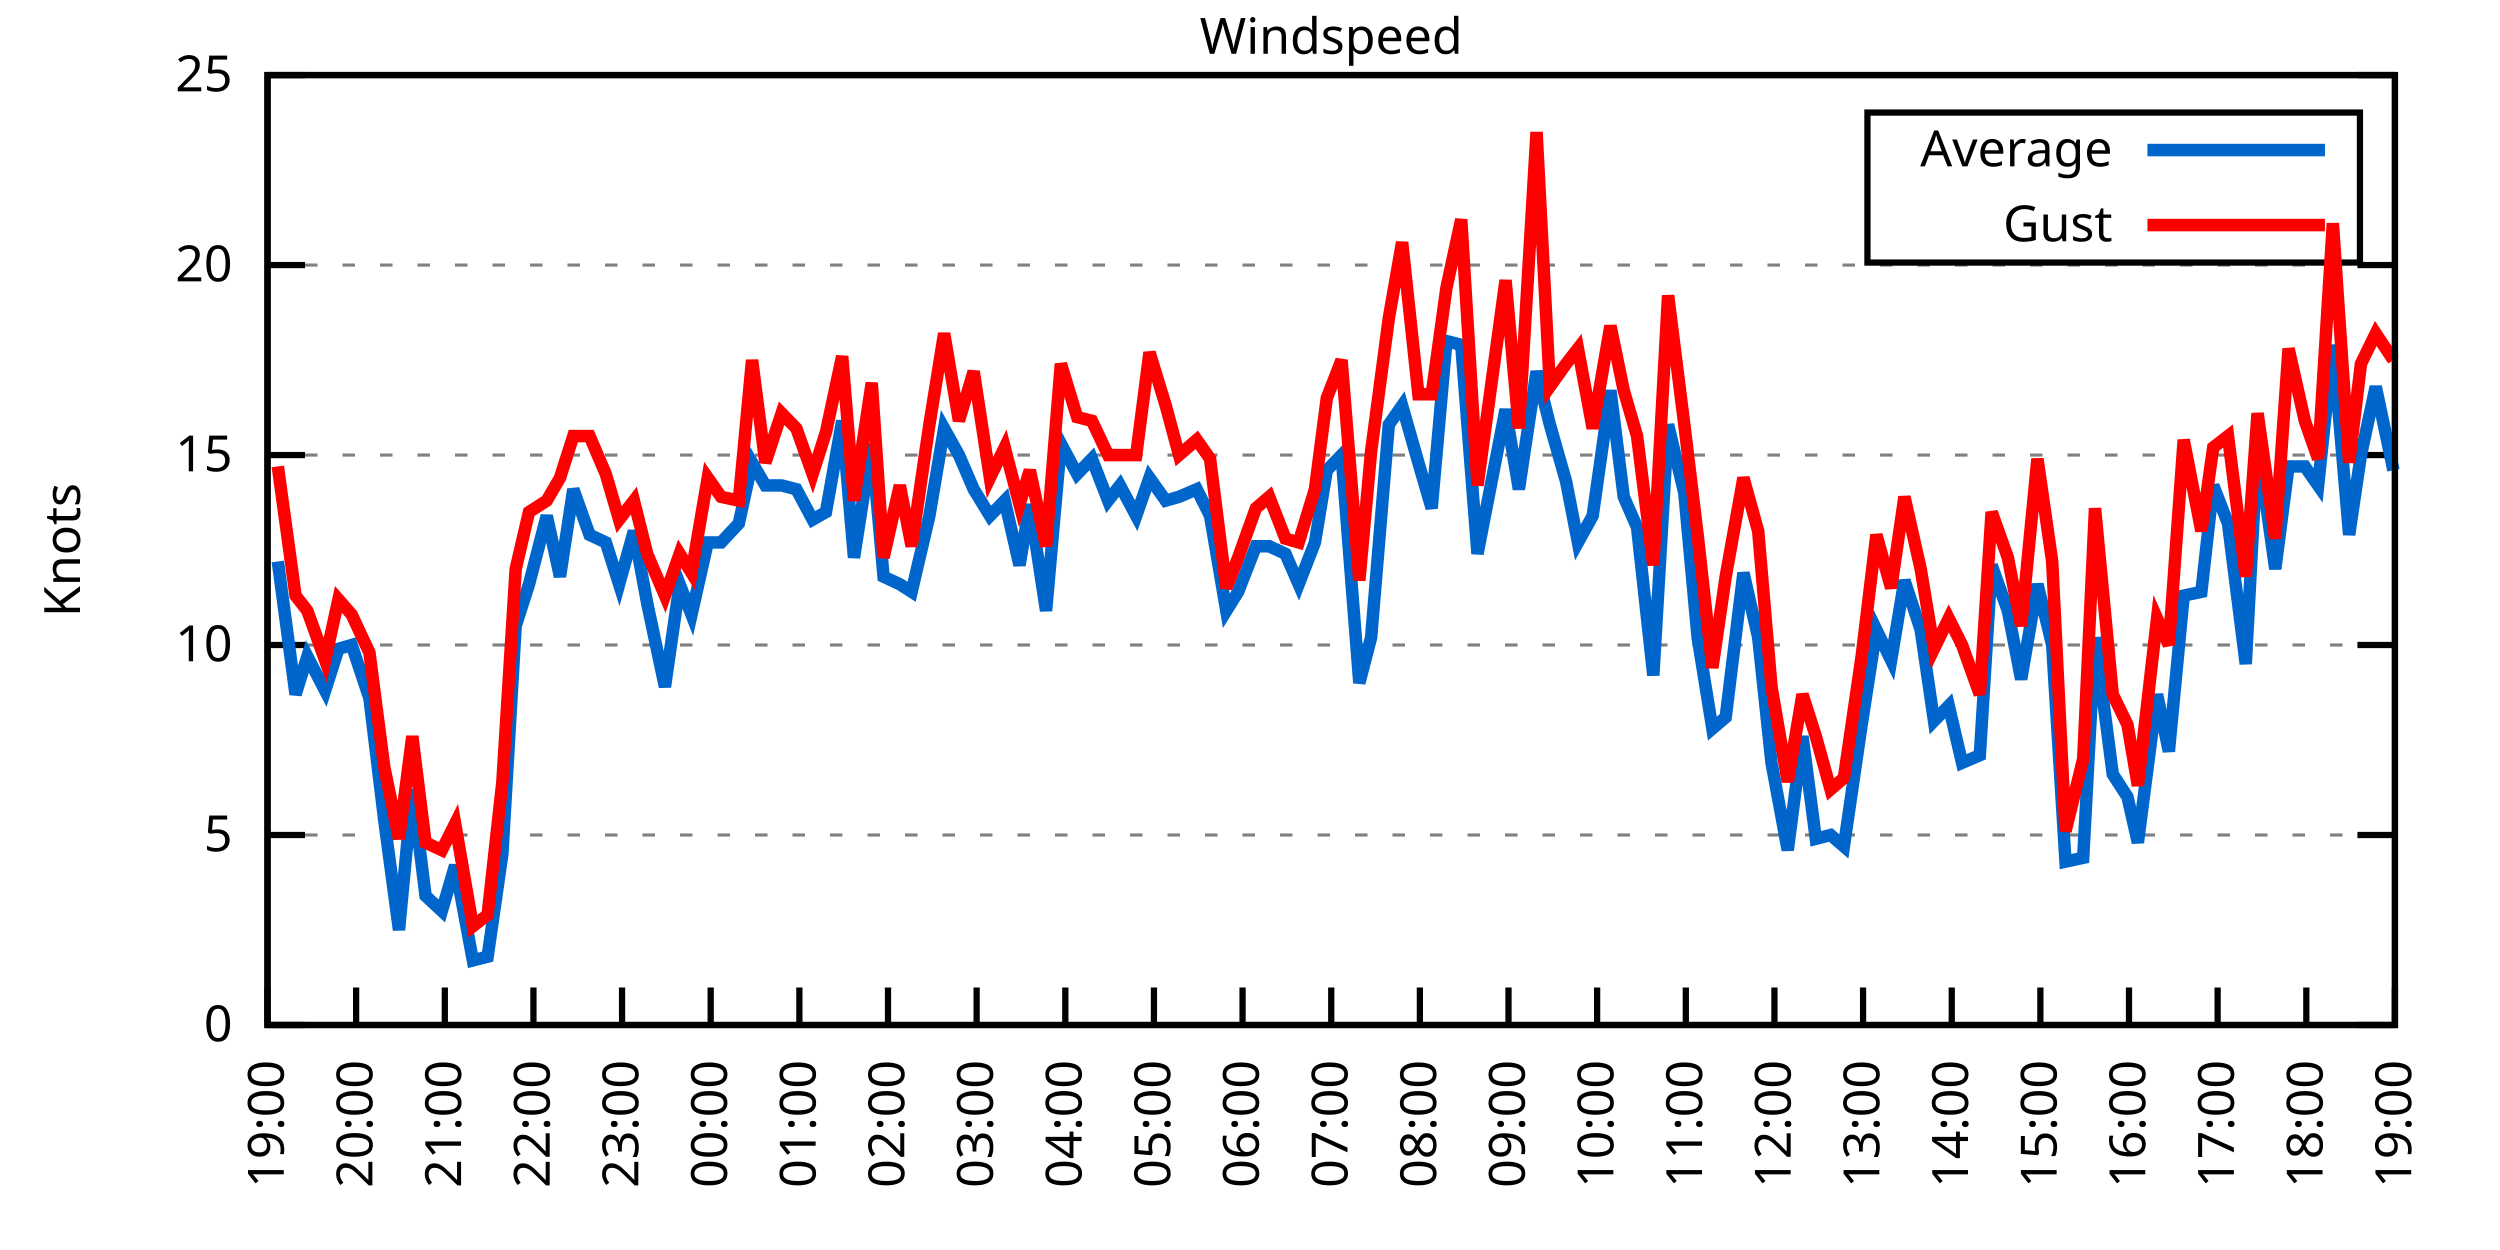
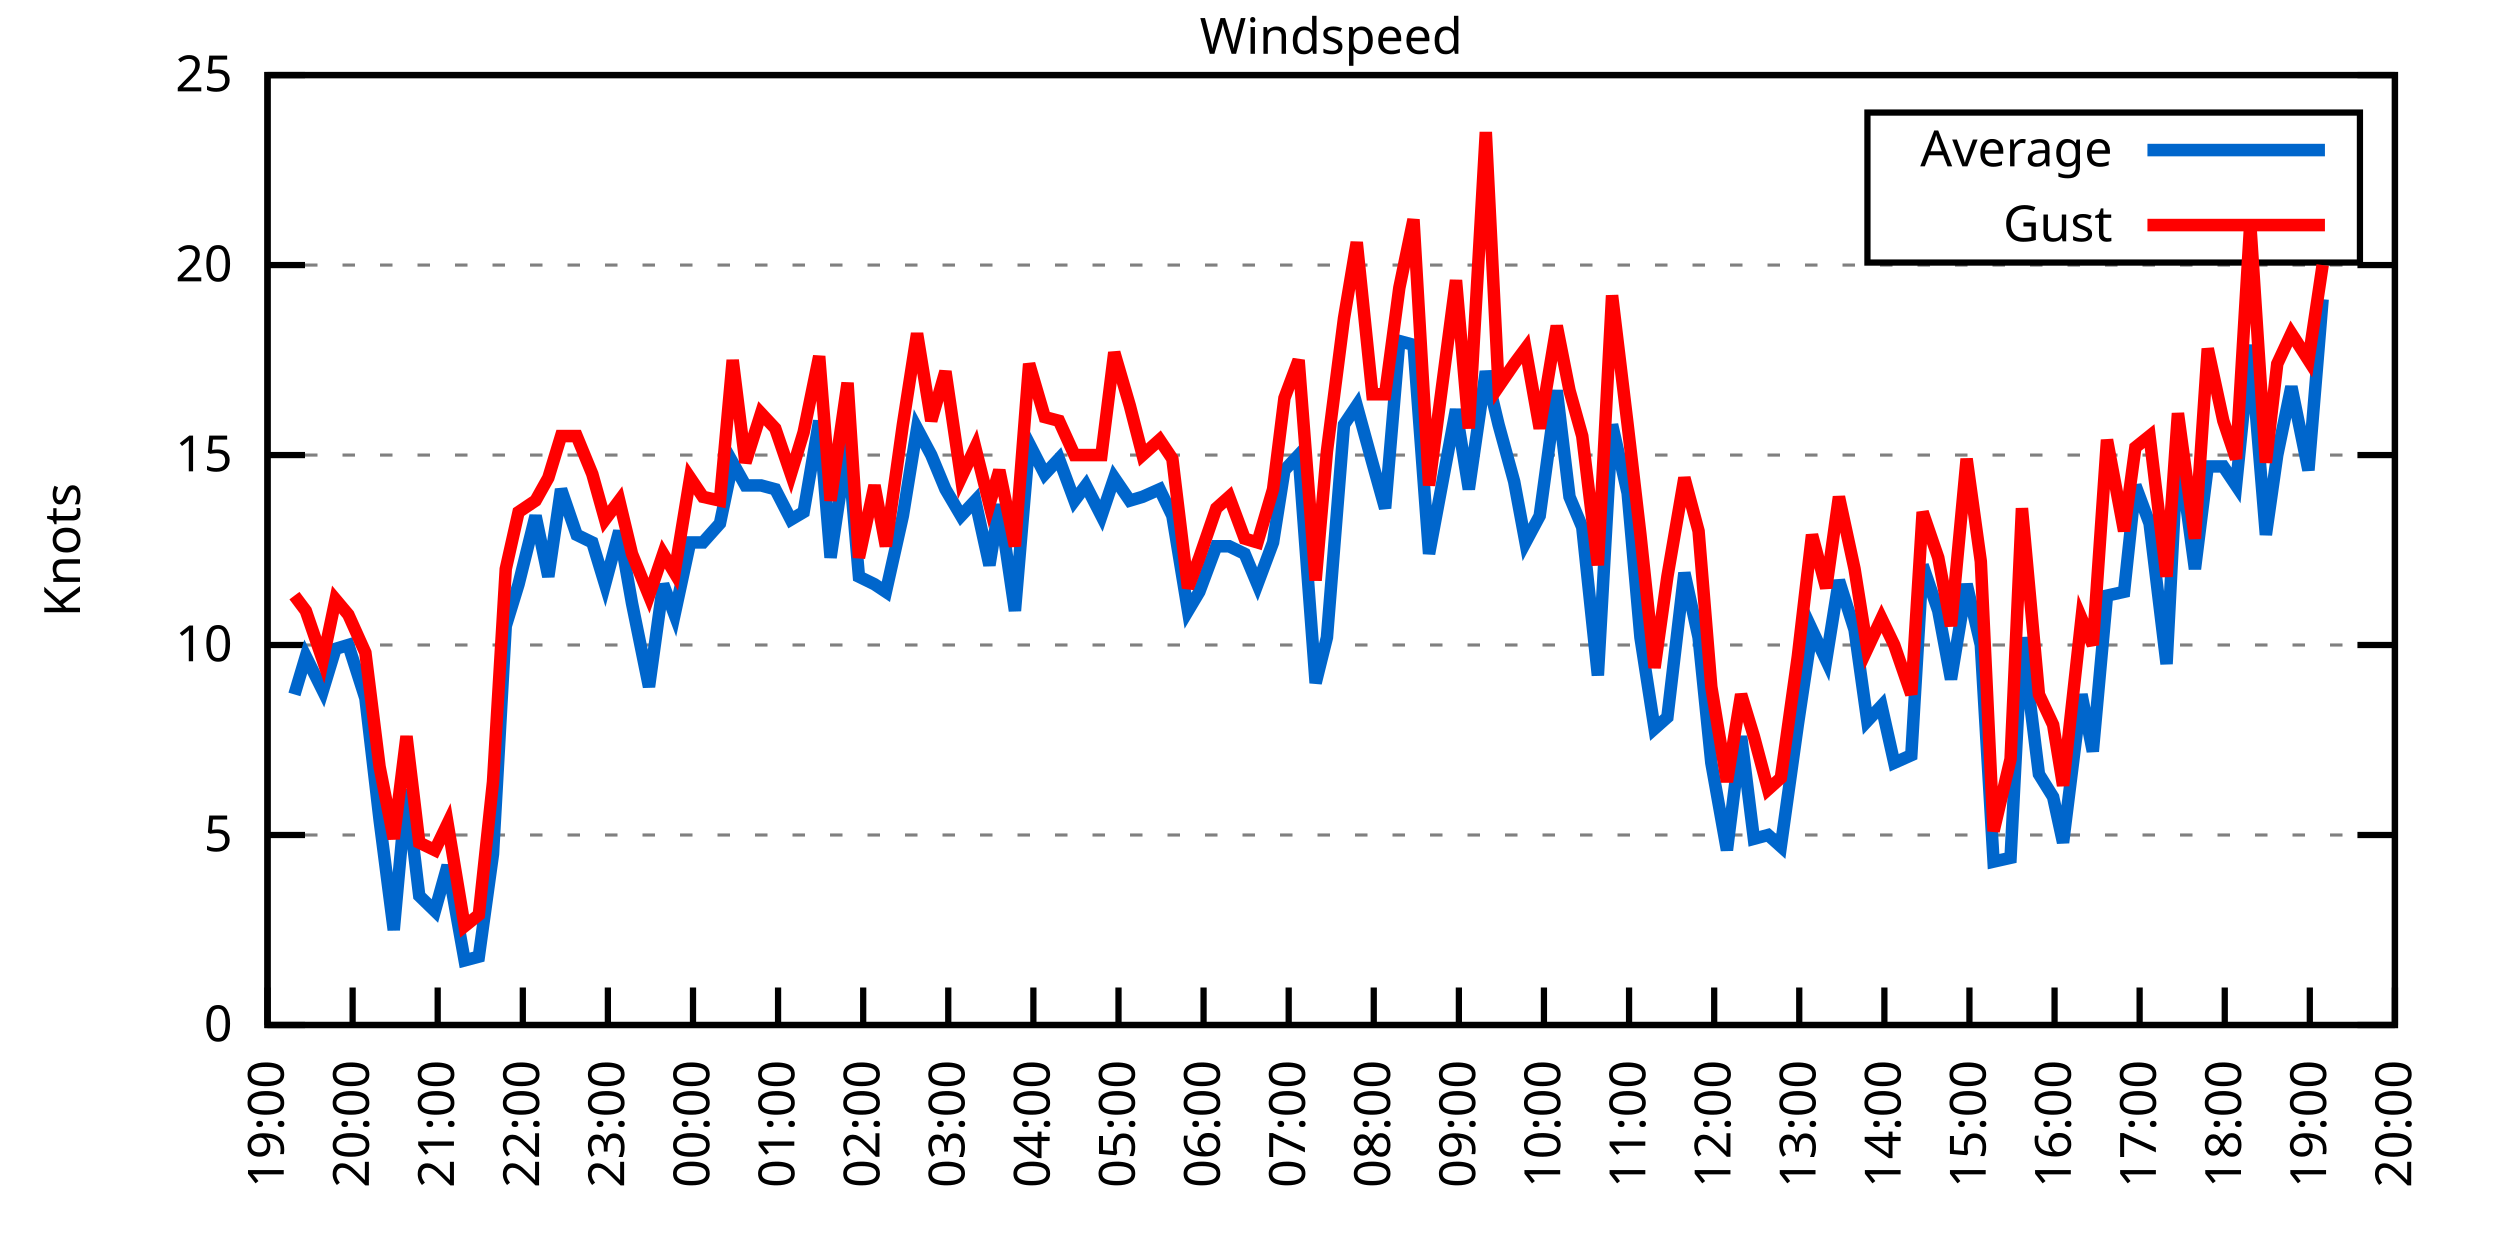
<svg xmlns="http://www.w3.org/2000/svg" xmlns:xlink="http://www.w3.org/1999/xlink" width="400" height="200" viewBox="0 0 400 200">
  <g id="gnuplot_canvas">
    <rect x="0" y="0" width="400" height="200" fill="none" />
    <defs>
      <circle id="gpDot" r="0.5" stroke-width="0.5" stroke="currentColor" />
      <path id="gpPt0" stroke-width="0.333" stroke="currentColor" d="M-1,0 h2 M0,-1 v2" />
      <path id="gpPt1" stroke-width="0.333" stroke="currentColor" d="M-1,-1 L1,1 M1,-1 L-1,1" />
      <path id="gpPt2" stroke-width="0.333" stroke="currentColor" d="M-1,0 L1,0 M0,-1 L0,1 M-1,-1 L1,1 M-1,1 L1,-1" />
      <rect id="gpPt3" stroke-width="0.333" stroke="currentColor" x="-1" y="-1" width="2" height="2" />
      <rect id="gpPt4" stroke-width="0.333" stroke="currentColor" fill="currentColor" x="-1" y="-1" width="2" height="2" />
      <circle id="gpPt5" stroke-width="0.333" stroke="currentColor" cx="0" cy="0" r="1" />
      <use xlink:href="#gpPt5" id="gpPt6" fill="currentColor" stroke="none" />
      <path id="gpPt7" stroke-width="0.333" stroke="currentColor" d="M0,-1.33 L-1.33,0.67 L1.33,0.67 z" />
      <use xlink:href="#gpPt7" id="gpPt8" fill="currentColor" stroke="none" />
      <use xlink:href="#gpPt7" id="gpPt9" stroke="currentColor" transform="rotate(180)" />
      <use xlink:href="#gpPt9" id="gpPt10" fill="currentColor" stroke="none" />
      <use xlink:href="#gpPt3" id="gpPt11" stroke="currentColor" transform="rotate(45)" />
      <use xlink:href="#gpPt11" id="gpPt12" fill="currentColor" stroke="none" />
      <path id="gpPt13" stroke-width="0.333" stroke="currentColor" d="M0,1.330 L1.265,0.411 L0.782,-1.067 L-0.782,-1.076 L-1.265,0.411 z" />
      <use xlink:href="#gpPt13" id="gpPt14" fill="currentColor" stroke="none" />
      <filter id="textbox" filterUnits="objectBoundingBox" x="0" y="0" height="1" width="1">
        <feFlood flood-color="white" flood-opacity="1" result="bgnd" />
        <feComposite in="SourceGraphic" in2="bgnd" operator="atop" />
      </filter>
      <filter id="greybox" filterUnits="objectBoundingBox" x="0" y="0" height="1" width="1">
        <feFlood flood-color="lightgrey" flood-opacity="1" result="grey" />
        <feComposite in="SourceGraphic" in2="grey" operator="atop" />
      </filter>
    </defs>
    <g fill="none" color="white" stroke="currentColor" stroke-width="1.00" stroke-linecap="butt" stroke-linejoin="miter">
</g>
    <g fill="none" color="black" stroke="currentColor" stroke-width="1.00" stroke-linecap="butt" stroke-linejoin="miter">
      <g stroke="none" shape-rendering="crispEdges">
        <polygon fill="rgb(255, 255, 255)" points="42.80,164.00 383.18,164.00 383.18,12.02 42.80,12.02 " />
      </g>
    </g>
    <g fill="none" color="black" stroke="currentColor" stroke-width="1.00" stroke-linecap="butt" stroke-linejoin="miter">
</g>
    <g fill="none" color="black" stroke="black" stroke-width="0.50" stroke-linecap="butt" stroke-linejoin="miter">
</g>
    <g fill="none" color="gray" stroke="currentColor" stroke-width="0.50" stroke-linecap="butt" stroke-linejoin="miter">
      <path stroke="gray" stroke-dasharray="2,4" class="gridline" d="M42.80,164.00 L383.19,164.00  " />
    </g>
    <g fill="none" color="gray" stroke="gray" stroke-width="1.00" stroke-linecap="butt" stroke-linejoin="miter">
</g>
    <g fill="none" color="black" stroke="currentColor" stroke-width="1.00" stroke-linecap="butt" stroke-linejoin="miter">
      <path stroke="black" d="M42.80,164.00 L48.80,164.00 M383.19,164.00 L377.19,164.00  " />
      <g transform="translate(37.20,166.60)" stroke="none" fill="black" font-family="Sans" font-size="8.00" text-anchor="end">
        <text>
          <tspan font-family="Sans"> 0</tspan>
        </text>
      </g>
    </g>
    <g fill="none" color="black" stroke="currentColor" stroke-width="1.00" stroke-linecap="butt" stroke-linejoin="miter">
</g>
    <g fill="none" color="black" stroke="black" stroke-width="0.50" stroke-linecap="butt" stroke-linejoin="miter">
</g>
    <g fill="none" color="gray" stroke="currentColor" stroke-width="0.50" stroke-linecap="butt" stroke-linejoin="miter">
      <path stroke="gray" stroke-dasharray="2,4" class="gridline" d="M42.80,133.60 L383.19,133.60  " />
    </g>
    <g fill="none" color="gray" stroke="gray" stroke-width="1.00" stroke-linecap="butt" stroke-linejoin="miter">
</g>
    <g fill="none" color="black" stroke="currentColor" stroke-width="1.00" stroke-linecap="butt" stroke-linejoin="miter">
      <path stroke="black" d="M42.80,133.60 L48.80,133.60 M383.19,133.60 L377.19,133.60  " />
      <g transform="translate(37.20,136.20)" stroke="none" fill="black" font-family="Sans" font-size="8.00" text-anchor="end">
        <text>
          <tspan font-family="Sans"> 5</tspan>
        </text>
      </g>
    </g>
    <g fill="none" color="black" stroke="currentColor" stroke-width="1.00" stroke-linecap="butt" stroke-linejoin="miter">
</g>
    <g fill="none" color="black" stroke="black" stroke-width="0.50" stroke-linecap="butt" stroke-linejoin="miter">
</g>
    <g fill="none" color="gray" stroke="currentColor" stroke-width="0.50" stroke-linecap="butt" stroke-linejoin="miter">
      <path stroke="gray" stroke-dasharray="2,4" class="gridline" d="M42.80,103.20 L383.19,103.20  " />
    </g>
    <g fill="none" color="gray" stroke="gray" stroke-width="1.00" stroke-linecap="butt" stroke-linejoin="miter">
</g>
    <g fill="none" color="black" stroke="currentColor" stroke-width="1.00" stroke-linecap="butt" stroke-linejoin="miter">
      <path stroke="black" d="M42.80,103.20 L48.80,103.20 M383.19,103.20 L377.19,103.20  " />
      <g transform="translate(37.20,105.80)" stroke="none" fill="black" font-family="Sans" font-size="8.00" text-anchor="end">
        <text>
          <tspan font-family="Sans"> 10</tspan>
        </text>
      </g>
    </g>
    <g fill="none" color="black" stroke="currentColor" stroke-width="1.00" stroke-linecap="butt" stroke-linejoin="miter">
</g>
    <g fill="none" color="black" stroke="black" stroke-width="0.50" stroke-linecap="butt" stroke-linejoin="miter">
</g>
    <g fill="none" color="gray" stroke="currentColor" stroke-width="0.50" stroke-linecap="butt" stroke-linejoin="miter">
      <path stroke="gray" stroke-dasharray="2,4" class="gridline" d="M42.80,72.81 L383.19,72.81  " />
    </g>
    <g fill="none" color="gray" stroke="gray" stroke-width="1.00" stroke-linecap="butt" stroke-linejoin="miter">
</g>
    <g fill="none" color="black" stroke="currentColor" stroke-width="1.00" stroke-linecap="butt" stroke-linejoin="miter">
      <path stroke="black" d="M42.80,72.81 L48.80,72.81 M383.19,72.81 L377.19,72.81  " />
      <g transform="translate(37.20,75.41)" stroke="none" fill="black" font-family="Sans" font-size="8.00" text-anchor="end">
        <text>
          <tspan font-family="Sans"> 15</tspan>
        </text>
      </g>
    </g>
    <g fill="none" color="black" stroke="currentColor" stroke-width="1.00" stroke-linecap="butt" stroke-linejoin="miter">
</g>
    <g fill="none" color="black" stroke="black" stroke-width="0.50" stroke-linecap="butt" stroke-linejoin="miter">
</g>
    <g fill="none" color="gray" stroke="currentColor" stroke-width="0.50" stroke-linecap="butt" stroke-linejoin="miter">
      <path stroke="gray" stroke-dasharray="2,4" class="gridline" d="M42.80,42.41 L383.19,42.41  " />
    </g>
    <g fill="none" color="gray" stroke="gray" stroke-width="1.00" stroke-linecap="butt" stroke-linejoin="miter">
</g>
    <g fill="none" color="black" stroke="currentColor" stroke-width="1.00" stroke-linecap="butt" stroke-linejoin="miter">
      <path stroke="black" d="M42.80,42.41 L48.80,42.41 M383.19,42.41 L377.19,42.41  " />
      <g transform="translate(37.20,45.01)" stroke="none" fill="black" font-family="Sans" font-size="8.00" text-anchor="end">
        <text>
          <tspan font-family="Sans"> 20</tspan>
        </text>
      </g>
    </g>
    <g fill="none" color="black" stroke="currentColor" stroke-width="1.00" stroke-linecap="butt" stroke-linejoin="miter">
</g>
    <g fill="none" color="black" stroke="black" stroke-width="0.50" stroke-linecap="butt" stroke-linejoin="miter">
</g>
    <g fill="none" color="gray" stroke="currentColor" stroke-width="0.50" stroke-linecap="butt" stroke-linejoin="miter">
      <path stroke="gray" stroke-dasharray="2,4" class="gridline" d="M42.80,12.01 L383.19,12.01  " />
    </g>
    <g fill="none" color="gray" stroke="gray" stroke-width="1.00" stroke-linecap="butt" stroke-linejoin="miter">
</g>
    <g fill="none" color="black" stroke="currentColor" stroke-width="1.00" stroke-linecap="butt" stroke-linejoin="miter">
      <path stroke="black" d="M42.80,12.01 L48.80,12.01 M383.19,12.01 L377.19,12.01  " />
      <g transform="translate(37.20,14.61)" stroke="none" fill="black" font-family="Sans" font-size="8.00" text-anchor="end">
        <text>
          <tspan font-family="Sans"> 25</tspan>
        </text>
      </g>
    </g>
    <g fill="none" color="black" stroke="currentColor" stroke-width="1.00" stroke-linecap="butt" stroke-linejoin="miter">
      <path stroke="black" d="M42.80,164.00 L42.80,158.00  " />
      <g transform="translate(45.40,169.60) rotate(270.00)" stroke="none" fill="black" font-family="Sans" font-size="8.00" text-anchor="end">
        <text>
          <tspan font-family="Sans">19:00</tspan>
        </text>
      </g>
    </g>
    <g fill="none" color="black" stroke="currentColor" stroke-width="1.00" stroke-linecap="butt" stroke-linejoin="miter">
-       <path stroke="black" d="M56.98,164.00 L56.98,158.00  " />
-       <g transform="translate(59.58,169.60) rotate(270.00)" stroke="none" fill="black" font-family="Sans" font-size="8.00" text-anchor="end">
+       <path stroke="black" d="M56.42,164.00 L56.42,158.00  " />
+       <g transform="translate(59.02,169.60) rotate(270.00)" stroke="none" fill="black" font-family="Sans" font-size="8.00" text-anchor="end">
        <text>
          <tspan font-family="Sans">20:00</tspan>
        </text>
      </g>
    </g>
    <g fill="none" color="black" stroke="currentColor" stroke-width="1.00" stroke-linecap="butt" stroke-linejoin="miter">
-       <path stroke="black" d="M71.17,164.00 L71.17,158.00  " />
-       <g transform="translate(73.77,169.60) rotate(270.00)" stroke="none" fill="black" font-family="Sans" font-size="8.00" text-anchor="end">
+       <path stroke="black" d="M70.03,164.00 L70.03,158.00  " />
+       <g transform="translate(72.63,169.60) rotate(270.00)" stroke="none" fill="black" font-family="Sans" font-size="8.00" text-anchor="end">
        <text>
          <tspan font-family="Sans">21:00</tspan>
        </text>
      </g>
    </g>
    <g fill="none" color="black" stroke="currentColor" stroke-width="1.00" stroke-linecap="butt" stroke-linejoin="miter">
-       <path stroke="black" d="M85.35,164.00 L85.35,158.00  " />
-       <g transform="translate(87.95,169.60) rotate(270.00)" stroke="none" fill="black" font-family="Sans" font-size="8.00" text-anchor="end">
+       <path stroke="black" d="M83.65,164.00 L83.65,158.00  " />
+       <g transform="translate(86.25,169.60) rotate(270.00)" stroke="none" fill="black" font-family="Sans" font-size="8.00" text-anchor="end">
        <text>
          <tspan font-family="Sans">22:00</tspan>
        </text>
      </g>
    </g>
    <g fill="none" color="black" stroke="currentColor" stroke-width="1.00" stroke-linecap="butt" stroke-linejoin="miter">
-       <path stroke="black" d="M99.53,164.00 L99.53,158.00  " />
-       <g transform="translate(102.13,169.60) rotate(270.00)" stroke="none" fill="black" font-family="Sans" font-size="8.00" text-anchor="end">
+       <path stroke="black" d="M97.26,164.00 L97.26,158.00  " />
+       <g transform="translate(99.86,169.60) rotate(270.00)" stroke="none" fill="black" font-family="Sans" font-size="8.00" text-anchor="end">
        <text>
          <tspan font-family="Sans">23:00</tspan>
        </text>
      </g>
    </g>
    <g fill="none" color="black" stroke="currentColor" stroke-width="1.00" stroke-linecap="butt" stroke-linejoin="miter">
-       <path stroke="black" d="M113.71,164.00 L113.71,158.00  " />
-       <g transform="translate(116.31,169.60) rotate(270.00)" stroke="none" fill="black" font-family="Sans" font-size="8.00" text-anchor="end">
+       <path stroke="black" d="M110.88,164.00 L110.88,158.00  " />
+       <g transform="translate(113.48,169.60) rotate(270.00)" stroke="none" fill="black" font-family="Sans" font-size="8.00" text-anchor="end">
        <text>
          <tspan font-family="Sans">00:00</tspan>
        </text>
      </g>
    </g>
    <g fill="none" color="black" stroke="currentColor" stroke-width="1.00" stroke-linecap="butt" stroke-linejoin="miter">
-       <path stroke="black" d="M127.90,164.00 L127.90,158.00  " />
-       <g transform="translate(130.50,169.60) rotate(270.00)" stroke="none" fill="black" font-family="Sans" font-size="8.00" text-anchor="end">
+       <path stroke="black" d="M124.49,164.00 L124.49,158.00  " />
+       <g transform="translate(127.09,169.60) rotate(270.00)" stroke="none" fill="black" font-family="Sans" font-size="8.00" text-anchor="end">
        <text>
          <tspan font-family="Sans">01:00</tspan>
        </text>
      </g>
    </g>
    <g fill="none" color="black" stroke="currentColor" stroke-width="1.00" stroke-linecap="butt" stroke-linejoin="miter">
-       <path stroke="black" d="M142.08,164.00 L142.08,158.00  " />
-       <g transform="translate(144.68,169.60) rotate(270.00)" stroke="none" fill="black" font-family="Sans" font-size="8.00" text-anchor="end">
+       <path stroke="black" d="M138.11,164.00 L138.11,158.00  " />
+       <g transform="translate(140.71,169.60) rotate(270.00)" stroke="none" fill="black" font-family="Sans" font-size="8.00" text-anchor="end">
        <text>
          <tspan font-family="Sans">02:00</tspan>
        </text>
      </g>
    </g>
    <g fill="none" color="black" stroke="currentColor" stroke-width="1.00" stroke-linecap="butt" stroke-linejoin="miter">
-       <path stroke="black" d="M156.26,164.00 L156.26,158.00  " />
-       <g transform="translate(158.86,169.60) rotate(270.00)" stroke="none" fill="black" font-family="Sans" font-size="8.00" text-anchor="end">
+       <path stroke="black" d="M151.72,164.00 L151.72,158.00  " />
+       <g transform="translate(154.32,169.60) rotate(270.00)" stroke="none" fill="black" font-family="Sans" font-size="8.00" text-anchor="end">
        <text>
          <tspan font-family="Sans">03:00</tspan>
        </text>
      </g>
    </g>
    <g fill="none" color="black" stroke="currentColor" stroke-width="1.00" stroke-linecap="butt" stroke-linejoin="miter">
-       <path stroke="black" d="M170.45,164.00 L170.45,158.00  " />
-       <g transform="translate(173.05,169.60) rotate(270.00)" stroke="none" fill="black" font-family="Sans" font-size="8.00" text-anchor="end">
+       <path stroke="black" d="M165.34,164.00 L165.34,158.00  " />
+       <g transform="translate(167.94,169.60) rotate(270.00)" stroke="none" fill="black" font-family="Sans" font-size="8.00" text-anchor="end">
        <text>
          <tspan font-family="Sans">04:00</tspan>
        </text>
      </g>
    </g>
    <g fill="none" color="black" stroke="currentColor" stroke-width="1.00" stroke-linecap="butt" stroke-linejoin="miter">
-       <path stroke="black" d="M184.63,164.00 L184.63,158.00  " />
-       <g transform="translate(187.23,169.60) rotate(270.00)" stroke="none" fill="black" font-family="Sans" font-size="8.00" text-anchor="end">
+       <path stroke="black" d="M178.96,164.00 L178.96,158.00  " />
+       <g transform="translate(181.56,169.60) rotate(270.00)" stroke="none" fill="black" font-family="Sans" font-size="8.00" text-anchor="end">
        <text>
          <tspan font-family="Sans">05:00</tspan>
        </text>
      </g>
    </g>
    <g fill="none" color="black" stroke="currentColor" stroke-width="1.00" stroke-linecap="butt" stroke-linejoin="miter">
-       <path stroke="black" d="M198.81,164.00 L198.81,158.00  " />
-       <g transform="translate(201.41,169.60) rotate(270.00)" stroke="none" fill="black" font-family="Sans" font-size="8.00" text-anchor="end">
+       <path stroke="black" d="M192.57,164.00 L192.57,158.00  " />
+       <g transform="translate(195.17,169.60) rotate(270.00)" stroke="none" fill="black" font-family="Sans" font-size="8.00" text-anchor="end">
        <text>
          <tspan font-family="Sans">06:00</tspan>
        </text>
      </g>
    </g>
    <g fill="none" color="black" stroke="currentColor" stroke-width="1.00" stroke-linecap="butt" stroke-linejoin="miter">
-       <path stroke="black" d="M213.00,164.00 L213.00,158.00  " />
-       <g transform="translate(215.60,169.60) rotate(270.00)" stroke="none" fill="black" font-family="Sans" font-size="8.00" text-anchor="end">
+       <path stroke="black" d="M206.19,164.00 L206.19,158.00  " />
+       <g transform="translate(208.79,169.60) rotate(270.00)" stroke="none" fill="black" font-family="Sans" font-size="8.00" text-anchor="end">
        <text>
          <tspan font-family="Sans">07:00</tspan>
        </text>
      </g>
    </g>
    <g fill="none" color="black" stroke="currentColor" stroke-width="1.00" stroke-linecap="butt" stroke-linejoin="miter">
-       <path stroke="black" d="M227.18,164.00 L227.18,158.00  " />
-       <g transform="translate(229.78,169.60) rotate(270.00)" stroke="none" fill="black" font-family="Sans" font-size="8.00" text-anchor="end">
+       <path stroke="black" d="M219.80,164.00 L219.80,158.00  " />
+       <g transform="translate(222.40,169.60) rotate(270.00)" stroke="none" fill="black" font-family="Sans" font-size="8.00" text-anchor="end">
        <text>
          <tspan font-family="Sans">08:00</tspan>
        </text>
      </g>
    </g>
    <g fill="none" color="black" stroke="currentColor" stroke-width="1.00" stroke-linecap="butt" stroke-linejoin="miter">
-       <path stroke="black" d="M241.36,164.00 L241.36,158.00  " />
-       <g transform="translate(243.96,169.60) rotate(270.00)" stroke="none" fill="black" font-family="Sans" font-size="8.00" text-anchor="end">
+       <path stroke="black" d="M233.42,164.00 L233.42,158.00  " />
+       <g transform="translate(236.02,169.60) rotate(270.00)" stroke="none" fill="black" font-family="Sans" font-size="8.00" text-anchor="end">
        <text>
          <tspan font-family="Sans">09:00</tspan>
        </text>
      </g>
    </g>
    <g fill="none" color="black" stroke="currentColor" stroke-width="1.00" stroke-linecap="butt" stroke-linejoin="miter">
-       <path stroke="black" d="M255.54,164.00 L255.54,158.00  " />
-       <g transform="translate(258.14,169.60) rotate(270.00)" stroke="none" fill="black" font-family="Sans" font-size="8.00" text-anchor="end">
+       <path stroke="black" d="M247.03,164.00 L247.03,158.00  " />
+       <g transform="translate(249.63,169.60) rotate(270.00)" stroke="none" fill="black" font-family="Sans" font-size="8.00" text-anchor="end">
        <text>
          <tspan font-family="Sans">10:00</tspan>
        </text>
      </g>
    </g>
    <g fill="none" color="black" stroke="currentColor" stroke-width="1.00" stroke-linecap="butt" stroke-linejoin="miter">
-       <path stroke="black" d="M269.73,164.00 L269.73,158.00  " />
-       <g transform="translate(272.33,169.60) rotate(270.00)" stroke="none" fill="black" font-family="Sans" font-size="8.00" text-anchor="end">
+       <path stroke="black" d="M260.65,164.00 L260.65,158.00  " />
+       <g transform="translate(263.25,169.60) rotate(270.00)" stroke="none" fill="black" font-family="Sans" font-size="8.00" text-anchor="end">
        <text>
          <tspan font-family="Sans">11:00</tspan>
        </text>
      </g>
    </g>
    <g fill="none" color="black" stroke="currentColor" stroke-width="1.00" stroke-linecap="butt" stroke-linejoin="miter">
-       <path stroke="black" d="M283.91,164.00 L283.91,158.00  " />
-       <g transform="translate(286.51,169.60) rotate(270.00)" stroke="none" fill="black" font-family="Sans" font-size="8.00" text-anchor="end">
+       <path stroke="black" d="M274.27,164.00 L274.27,158.00  " />
+       <g transform="translate(276.87,169.60) rotate(270.00)" stroke="none" fill="black" font-family="Sans" font-size="8.00" text-anchor="end">
        <text>
          <tspan font-family="Sans">12:00</tspan>
        </text>
      </g>
    </g>
    <g fill="none" color="black" stroke="currentColor" stroke-width="1.00" stroke-linecap="butt" stroke-linejoin="miter">
-       <path stroke="black" d="M298.09,164.00 L298.09,158.00  " />
-       <g transform="translate(300.69,169.60) rotate(270.00)" stroke="none" fill="black" font-family="Sans" font-size="8.00" text-anchor="end">
+       <path stroke="black" d="M287.88,164.00 L287.88,158.00  " />
+       <g transform="translate(290.48,169.60) rotate(270.00)" stroke="none" fill="black" font-family="Sans" font-size="8.00" text-anchor="end">
        <text>
          <tspan font-family="Sans">13:00</tspan>
        </text>
      </g>
    </g>
    <g fill="none" color="black" stroke="currentColor" stroke-width="1.00" stroke-linecap="butt" stroke-linejoin="miter">
-       <path stroke="black" d="M312.28,164.00 L312.28,158.00  " />
-       <g transform="translate(314.88,169.60) rotate(270.00)" stroke="none" fill="black" font-family="Sans" font-size="8.00" text-anchor="end">
+       <path stroke="black" d="M301.50,164.00 L301.50,158.00  " />
+       <g transform="translate(304.10,169.60) rotate(270.00)" stroke="none" fill="black" font-family="Sans" font-size="8.00" text-anchor="end">
        <text>
          <tspan font-family="Sans">14:00</tspan>
        </text>
      </g>
    </g>
    <g fill="none" color="black" stroke="currentColor" stroke-width="1.00" stroke-linecap="butt" stroke-linejoin="miter">
-       <path stroke="black" d="M326.46,164.00 L326.46,158.00  " />
-       <g transform="translate(329.06,169.60) rotate(270.00)" stroke="none" fill="black" font-family="Sans" font-size="8.00" text-anchor="end">
+       <path stroke="black" d="M315.11,164.00 L315.11,158.00  " />
+       <g transform="translate(317.71,169.60) rotate(270.00)" stroke="none" fill="black" font-family="Sans" font-size="8.00" text-anchor="end">
        <text>
          <tspan font-family="Sans">15:00</tspan>
        </text>
      </g>
    </g>
    <g fill="none" color="black" stroke="currentColor" stroke-width="1.00" stroke-linecap="butt" stroke-linejoin="miter">
-       <path stroke="black" d="M340.64,164.00 L340.64,158.00  " />
-       <g transform="translate(343.24,169.60) rotate(270.00)" stroke="none" fill="black" font-family="Sans" font-size="8.00" text-anchor="end">
+       <path stroke="black" d="M328.73,164.00 L328.73,158.00  " />
+       <g transform="translate(331.33,169.60) rotate(270.00)" stroke="none" fill="black" font-family="Sans" font-size="8.00" text-anchor="end">
        <text>
          <tspan font-family="Sans">16:00</tspan>
        </text>
      </g>
    </g>
    <g fill="none" color="black" stroke="currentColor" stroke-width="1.00" stroke-linecap="butt" stroke-linejoin="miter">
-       <path stroke="black" d="M354.82,164.00 L354.82,158.00  " />
-       <g transform="translate(357.42,169.60) rotate(270.00)" stroke="none" fill="black" font-family="Sans" font-size="8.00" text-anchor="end">
+       <path stroke="black" d="M342.34,164.00 L342.34,158.00  " />
+       <g transform="translate(344.94,169.60) rotate(270.00)" stroke="none" fill="black" font-family="Sans" font-size="8.00" text-anchor="end">
        <text>
          <tspan font-family="Sans">17:00</tspan>
        </text>
      </g>
    </g>
    <g fill="none" color="black" stroke="currentColor" stroke-width="1.00" stroke-linecap="butt" stroke-linejoin="miter">
-       <path stroke="black" d="M369.01,164.00 L369.01,158.00  " />
-       <g transform="translate(371.61,169.60) rotate(270.00)" stroke="none" fill="black" font-family="Sans" font-size="8.00" text-anchor="end">
+       <path stroke="black" d="M355.96,164.00 L355.96,158.00  " />
+       <g transform="translate(358.56,169.60) rotate(270.00)" stroke="none" fill="black" font-family="Sans" font-size="8.00" text-anchor="end">
        <text>
          <tspan font-family="Sans">18:00</tspan>
+         </text>
+       </g>
+     </g>
+     <g fill="none" color="black" stroke="currentColor" stroke-width="1.00" stroke-linecap="butt" stroke-linejoin="miter">
+       <path stroke="black" d="M369.57,164.00 L369.57,158.00  " />
+       <g transform="translate(372.17,169.60) rotate(270.00)" stroke="none" fill="black" font-family="Sans" font-size="8.00" text-anchor="end">
+         <text>
+           <tspan font-family="Sans">19:00</tspan>
        </text>
      </g>
    </g>
    <g fill="none" color="black" stroke="currentColor" stroke-width="1.00" stroke-linecap="butt" stroke-linejoin="miter">
      <path stroke="black" d="M383.19,164.00 L383.19,158.00  " />
      <g transform="translate(385.79,169.60) rotate(270.00)" stroke="none" fill="black" font-family="Sans" font-size="8.00" text-anchor="end">
        <text>
-           <tspan font-family="Sans">19:00</tspan>
+           <tspan font-family="Sans">20:00</tspan>
        </text>
      </g>
    </g>
    <g fill="none" color="black" stroke="currentColor" stroke-width="1.00" stroke-linecap="butt" stroke-linejoin="miter">
</g>
    <g fill="none" color="black" stroke="currentColor" stroke-width="1.00" stroke-linecap="butt" stroke-linejoin="miter">
      <path stroke="black" d="M42.80,12.01 L42.80,164.00 L383.19,164.00 L383.19,12.01 L42.80,12.01 Z  " />
    </g>
    <g fill="none" color="black" stroke="currentColor" stroke-width="1.00" stroke-linecap="butt" stroke-linejoin="miter">
</g>
    <g fill="none" color="black" stroke="currentColor" stroke-width="1.00" stroke-linecap="butt" stroke-linejoin="miter">
      <path stroke="black" d="M298.79,42.01 L298.79,18.01 L377.59,18.01 L377.59,42.01 L298.79,42.01 Z  " />
    </g>
    <g id="Windspeed_plot_1">
      <g fill="none" color="white" stroke="black" stroke-width="2.00" stroke-linecap="butt" stroke-linejoin="miter">
</g>
      <g fill="none" color="black" stroke="currentColor" stroke-width="2.00" stroke-linecap="butt" stroke-linejoin="miter">
        <g transform="translate(337.99,26.61)" stroke="none" fill="black" font-family="Sans" font-size="8.00" text-anchor="end">
          <text>
            <tspan font-family="Sans">Average</tspan>
          </text>
        </g>
      </g>
      <g fill="none" color="black" stroke="currentColor" stroke-width="2.00" stroke-linecap="butt" stroke-linejoin="miter">
-         <path stroke="rgb(  0, 102, 204)" d="M343.59,24.01 L371.99,24.01 M44.45,89.83 L47.29,111.11 L49.18,105.03 L52.02,110.50 L54.15,103.81 L56.27,103.20   L59.11,111.72 L61.47,131.17 L63.84,148.80 L65.97,126.31 L68.09,143.33 L70.69,145.76 L72.82,138.47 L75.66,153.66   L78.02,153.06 L80.38,136.64 L82.51,100.16 L84.64,93.48 L87.48,82.53 L89.60,92.26 L91.73,78.28 L94.33,85.57   L96.93,86.79 L99.06,93.48 L101.42,84.97 L103.55,96.52 L106.39,109.89 L108.75,93.48 L110.64,98.34 L113.24,86.79   L115.37,86.79 L118.21,83.75 L120.33,74.02 L122.46,77.67 L125.06,77.67 L127.42,78.28 L130.02,83.14 L132.15,81.93   L134.75,67.33 L136.64,89.22 L139.48,70.98 L141.37,92.26 L143.97,93.48 L145.86,94.69 L148.70,82.53 L151.06,68.55   L153.43,72.81 L155.79,78.28 L158.39,82.53 L160.75,80.10 L163.12,90.44 L164.77,80.71 L167.37,97.73 L169.74,70.98   L172.34,75.85 L174.70,73.41 L177.30,80.10 L179.19,77.67 L181.79,82.53 L183.92,76.45 L186.52,80.10 L188.65,79.49   L191.48,78.28 L193.61,82.53 L196.21,97.73 L198.10,94.69 L200.94,87.40 L203.07,87.40 L205.67,88.61 L207.79,93.48   L210.39,86.79 L212.29,75.24 L214.65,72.81 L217.49,109.28 L219.38,101.99 L222.21,67.94 L224.34,64.90 L226.94,74.02   L229.07,81.32 L231.43,54.57 L233.80,55.18 L236.40,88.61 L240.89,65.51 L243.02,78.28 L245.85,59.43 L247.98,67.94   L250.58,77.06 L252.47,86.79 L254.83,82.53 L257.67,62.47 L259.80,79.49 L261.93,84.36 L264.53,108.07 L266.89,67.94   L269.49,78.89 L271.62,101.99 L273.98,116.58 L276.11,114.76 L278.95,91.65 L281.31,101.99 L283.44,122.05 L286.04,136.03   L288.40,117.80 L290.53,134.21 L292.89,133.60 L295.02,135.43 L297.86,115.97 L300.22,100.77 L302.58,105.64 L304.71,92.87   L307.31,100.77 L309.44,115.36 L311.80,112.93 L313.93,122.05 L316.77,120.83 L318.66,90.44 L321.26,97.73 L323.39,108.68   L325.99,93.48 L328.35,103.20 L330.48,137.86 L333.31,137.25 L335.20,101.99 L338.04,123.87 L340.40,127.52 L342.06,134.82   L345.13,111.11 L347.02,120.23 L349.39,95.30 L352.22,94.69 L354.12,77.67 L356.48,83.75 L359.32,106.24 L361.21,70.98   L364.04,91.04 L366.17,74.63 L368.77,74.63 L370.90,77.67 L373.26,55.18 L375.86,85.57 L377.75,72.81 L380.12,61.86   L382.95,75.24  " />
+         <path stroke="rgb(  0, 102, 204)" d="M343.59,24.01 L371.99,24.01 M47.11,111.11 L48.93,105.03 L51.65,110.50 L53.69,103.81 L55.73,103.20 L58.46,111.72   L60.73,131.17 L63.00,148.80 L65.04,126.31 L67.08,143.33 L69.58,145.76 L71.62,138.47 L74.34,153.66 L76.61,153.06   L78.88,136.64 L80.92,100.16 L82.97,93.48 L85.69,82.53 L87.73,92.26 L89.77,78.28 L92.27,85.57 L94.77,86.79   L96.81,93.48 L99.08,84.97 L101.12,96.52 L103.84,109.89 L106.11,93.48 L107.93,98.34 L110.42,86.79 L112.47,86.79   L115.19,83.75 L117.23,74.02 L119.27,77.67 L121.77,77.67 L124.04,78.28 L126.54,83.14 L128.58,81.93 L131.07,67.33   L132.89,89.22 L135.61,70.98 L137.43,92.26 L139.92,93.48 L141.74,94.69 L144.46,82.53 L146.73,68.55 L149.00,72.81   L151.27,78.28 L153.77,82.53 L156.04,80.10 L158.31,90.44 L159.89,80.71 L162.39,97.73 L164.66,70.98 L167.16,75.85   L169.43,73.41 L171.92,80.10 L173.74,77.67 L176.23,82.53 L178.28,76.45 L180.77,80.10 L182.81,79.49 L185.54,78.28   L187.58,82.53 L190.08,97.73 L191.89,94.69 L194.61,87.40 L196.66,87.40 L199.15,88.61 L201.19,93.48 L203.69,86.79   L205.51,75.24 L207.78,72.81 L210.50,109.28 L212.31,101.99 L215.04,67.94 L217.08,64.90 L219.58,74.02 L221.62,81.32   L223.89,54.57 L226.16,55.18 L228.65,88.61 L232.96,65.51 L235.01,78.28 L237.73,59.43 L239.77,67.94 L242.27,77.06   L244.08,86.79 L246.35,82.53 L249.08,62.47 L251.12,79.49 L253.16,84.36 L255.66,108.07 L257.93,67.94 L260.42,78.89   L262.47,101.99 L264.73,116.58 L266.78,114.76 L269.50,91.65 L271.77,101.99 L273.81,122.05 L276.31,136.03 L278.58,117.80   L280.62,134.21 L282.89,133.60 L284.93,135.43 L287.65,115.97 L289.92,100.77 L292.19,105.64 L294.23,92.87 L296.73,100.77   L298.77,115.36 L301.04,112.93 L303.08,122.05 L305.81,120.83 L307.62,90.44 L310.12,97.73 L312.16,108.68 L314.66,93.48   L316.93,103.20 L318.97,137.86 L321.69,137.25 L323.51,101.99 L326.23,123.87 L328.50,127.52 L330.09,134.82 L333.04,111.11   L334.85,120.23 L337.12,95.30 L339.85,94.69 L341.66,77.67 L343.93,83.75 L346.65,106.24 L348.47,70.98 L351.19,91.04   L353.24,74.63 L355.73,74.63 L357.77,77.67 L360.04,55.18 L362.54,85.57 L364.36,72.81 L366.62,61.86 L369.35,75.24   L371.62,47.88  " />
      </g>
    </g>
    <g id="Windspeed_plot_2">
      <g fill="none" color="black" stroke="currentColor" stroke-width="2.00" stroke-linecap="butt" stroke-linejoin="miter">
        <g transform="translate(337.99,38.61)" stroke="none" fill="black" font-family="Sans" font-size="8.00" text-anchor="end">
          <text>
            <tspan font-family="Sans">Gust</tspan>
          </text>
        </g>
      </g>
      <g fill="none" color="black" stroke="currentColor" stroke-width="2.00" stroke-linecap="butt" stroke-linejoin="miter">
-         <path stroke="rgb(255,   0,   0)" d="M343.59,36.01 L371.99,36.01 M44.45,74.63 L47.29,95.30 L49.18,97.73 L52.02,105.64 L54.15,95.91 L56.27,98.34   L59.11,104.42 L61.47,122.66 L63.84,134.21 L65.97,117.80 L68.09,134.82 L70.69,136.03 L72.82,131.78 L75.66,148.19   L78.02,146.37 L80.38,125.09 L82.51,91.04 L84.64,81.93 L87.48,80.10 L89.60,76.45 L91.73,69.77 L94.33,69.77   L96.93,75.85 L99.06,83.14 L101.42,80.10 L103.55,88.61 L106.39,95.30 L108.75,88.61 L110.64,91.65 L113.24,76.45   L115.37,79.49 L118.21,80.10 L120.33,57.61 L122.46,74.02 L125.06,66.12 L127.42,68.55 L130.02,75.85 L132.15,69.16   L134.75,57.00 L136.64,80.10 L139.48,61.25 L141.37,89.22 L143.97,77.67 L145.86,87.40 L148.70,67.94 L151.06,53.35   L153.43,67.33 L155.79,59.43 L158.39,76.45 L160.75,71.59 L163.12,80.71 L164.77,75.24 L167.37,87.40 L169.74,58.21   L172.34,66.73 L174.70,67.33 L177.30,72.81 L179.19,72.81 L181.79,72.81 L183.92,56.39 L186.52,64.90 L188.65,72.81   L191.48,70.37 L193.61,73.41 L196.21,94.08 L198.10,89.22 L200.94,81.32 L203.07,79.49 L205.67,86.18 L207.79,86.79   L210.39,78.28 L212.29,63.69 L214.65,57.61 L217.49,92.87 L219.38,72.20 L222.21,50.92 L224.34,38.76 L226.94,63.08   L229.07,63.08 L231.43,46.06 L233.80,35.11 L236.40,77.67 L240.89,44.84 L243.02,68.55 L245.85,21.13 L247.98,61.86   L250.58,58.21 L252.47,55.78 L254.83,68.55 L257.67,52.14 L259.80,62.47 L261.93,69.77 L264.53,90.44 L266.89,47.27   L269.49,67.94 L271.62,85.57 L273.98,106.85 L276.11,92.26 L278.95,76.45 L281.31,84.97 L283.44,109.89 L286.04,125.09   L288.40,111.11 L290.53,117.80 L292.89,126.31 L295.02,124.48 L297.86,105.03 L300.22,85.57 L302.58,94.08 L304.71,79.49   L307.31,91.04 L309.44,103.81 L311.80,98.95 L313.93,103.20 L316.77,111.11 L318.66,81.93 L321.26,89.22 L323.39,100.16   L325.99,73.41 L328.35,89.83 L330.48,132.99 L333.31,121.44 L335.20,81.32 L338.04,111.11 L340.40,115.97 L342.06,125.70   L345.13,98.95 L347.02,103.20 L349.39,70.37 L352.22,84.97 L354.12,71.59 L356.48,69.77 L359.32,92.26 L361.21,66.12   L364.04,86.18 L366.17,55.78 L368.77,67.33 L370.90,73.41 L373.26,35.72 L375.86,74.02 L377.75,58.21 L380.12,53.35   L382.95,57.61  " />
+         <path stroke="rgb(255,   0,   0)" d="M343.59,36.01 L371.99,36.01 M47.11,95.30 L48.93,97.73 L51.65,105.64 L53.69,95.91 L55.73,98.34 L58.46,104.42   L60.73,122.66 L63.00,134.21 L65.04,117.80 L67.08,134.82 L69.58,136.03 L71.62,131.78 L74.34,148.19 L76.61,146.37   L78.88,125.09 L80.92,91.04 L82.97,81.93 L85.69,80.10 L87.73,76.45 L89.77,69.77 L92.27,69.77 L94.77,75.85   L96.81,83.14 L99.08,80.10 L101.12,88.61 L103.84,95.30 L106.11,88.61 L107.93,91.65 L110.42,76.45 L112.47,79.49   L115.19,80.10 L117.23,57.61 L119.27,74.02 L121.77,66.12 L124.04,68.55 L126.54,75.85 L128.58,69.16 L131.07,57.00   L132.89,80.10 L135.61,61.25 L137.43,89.22 L139.92,77.67 L141.74,87.40 L144.46,67.94 L146.73,53.35 L149.00,67.33   L151.27,59.43 L153.77,76.45 L156.04,71.59 L158.31,80.71 L159.89,75.24 L162.39,87.40 L164.66,58.21 L167.16,66.73   L169.43,67.33 L171.92,72.81 L173.74,72.81 L176.23,72.81 L178.28,56.39 L180.77,64.90 L182.81,72.81 L185.54,70.37   L187.58,73.41 L190.08,94.08 L191.89,89.22 L194.61,81.32 L196.66,79.49 L199.15,86.18 L201.19,86.79 L203.69,78.28   L205.51,63.69 L207.78,57.61 L210.50,92.87 L212.31,72.20 L215.04,50.92 L217.08,38.76 L219.58,63.08 L221.62,63.08   L223.89,46.06 L226.16,35.11 L228.65,77.67 L232.96,44.84 L235.01,68.55 L237.73,21.13 L239.77,61.86 L242.27,58.21   L244.08,55.78 L246.35,68.55 L249.08,52.14 L251.12,62.47 L253.16,69.77 L255.66,90.44 L257.93,47.27 L260.42,67.94   L262.47,85.57 L264.73,106.85 L266.78,92.26 L269.50,76.45 L271.77,84.97 L273.81,109.89 L276.31,125.09 L278.58,111.11   L280.62,117.80 L282.89,126.31 L284.93,124.48 L287.65,105.03 L289.92,85.57 L292.19,94.08 L294.23,79.49 L296.73,91.04   L298.77,103.81 L301.04,98.95 L303.08,103.20 L305.81,111.11 L307.62,81.93 L310.12,89.22 L312.16,100.16 L314.66,73.41   L316.93,89.83 L318.97,132.99 L321.69,121.44 L323.51,81.32 L326.23,111.11 L328.50,115.97 L330.09,125.70 L333.04,98.95   L334.85,103.20 L337.12,70.37 L339.85,84.97 L341.66,71.59 L343.93,69.77 L346.65,92.26 L348.47,66.12 L351.19,86.18   L353.24,55.78 L355.73,67.33 L357.77,73.41 L360.04,35.72 L362.54,74.02 L364.36,58.21 L366.62,53.35 L369.35,57.61   L371.62,42.41  " />
      </g>
    </g>
    <g fill="none" color="black" stroke="currentColor" stroke-width="2.00" stroke-linecap="butt" stroke-linejoin="miter">
</g>
    <g fill="none" color="black" stroke="black" stroke-width="1.00" stroke-linecap="butt" stroke-linejoin="miter">
</g>
    <g fill="none" color="black" stroke="currentColor" stroke-width="1.00" stroke-linecap="butt" stroke-linejoin="miter">
      <path stroke="black" d="M42.80,12.01 L42.80,164.00 L383.19,164.00 L383.19,12.01 L42.80,12.01 Z  " />
      <g transform="translate(12.80,88.01) rotate(270.00)" stroke="none" fill="black" font-family="Sans" font-size="8.00" text-anchor="middle">
        <text>
          <tspan font-family="Sans">Knots</tspan>
        </text>
      </g>
    </g>
    <g fill="none" color="black" stroke="currentColor" stroke-width="1.00" stroke-linecap="butt" stroke-linejoin="miter">
</g>
    <g fill="none" color="black" stroke="currentColor" stroke-width="1.00" stroke-linecap="butt" stroke-linejoin="miter">
      <g transform="translate(212.99,8.61)" stroke="none" fill="black" font-family="Sans" font-size="8.00" text-anchor="middle">
        <text>
          <tspan font-family="Sans">Windspeed</tspan>
        </text>
      </g>
    </g>
    <g fill="none" color="black" stroke="currentColor" stroke-width="1.00" stroke-linecap="butt" stroke-linejoin="miter">
</g>
  </g>
</svg>
